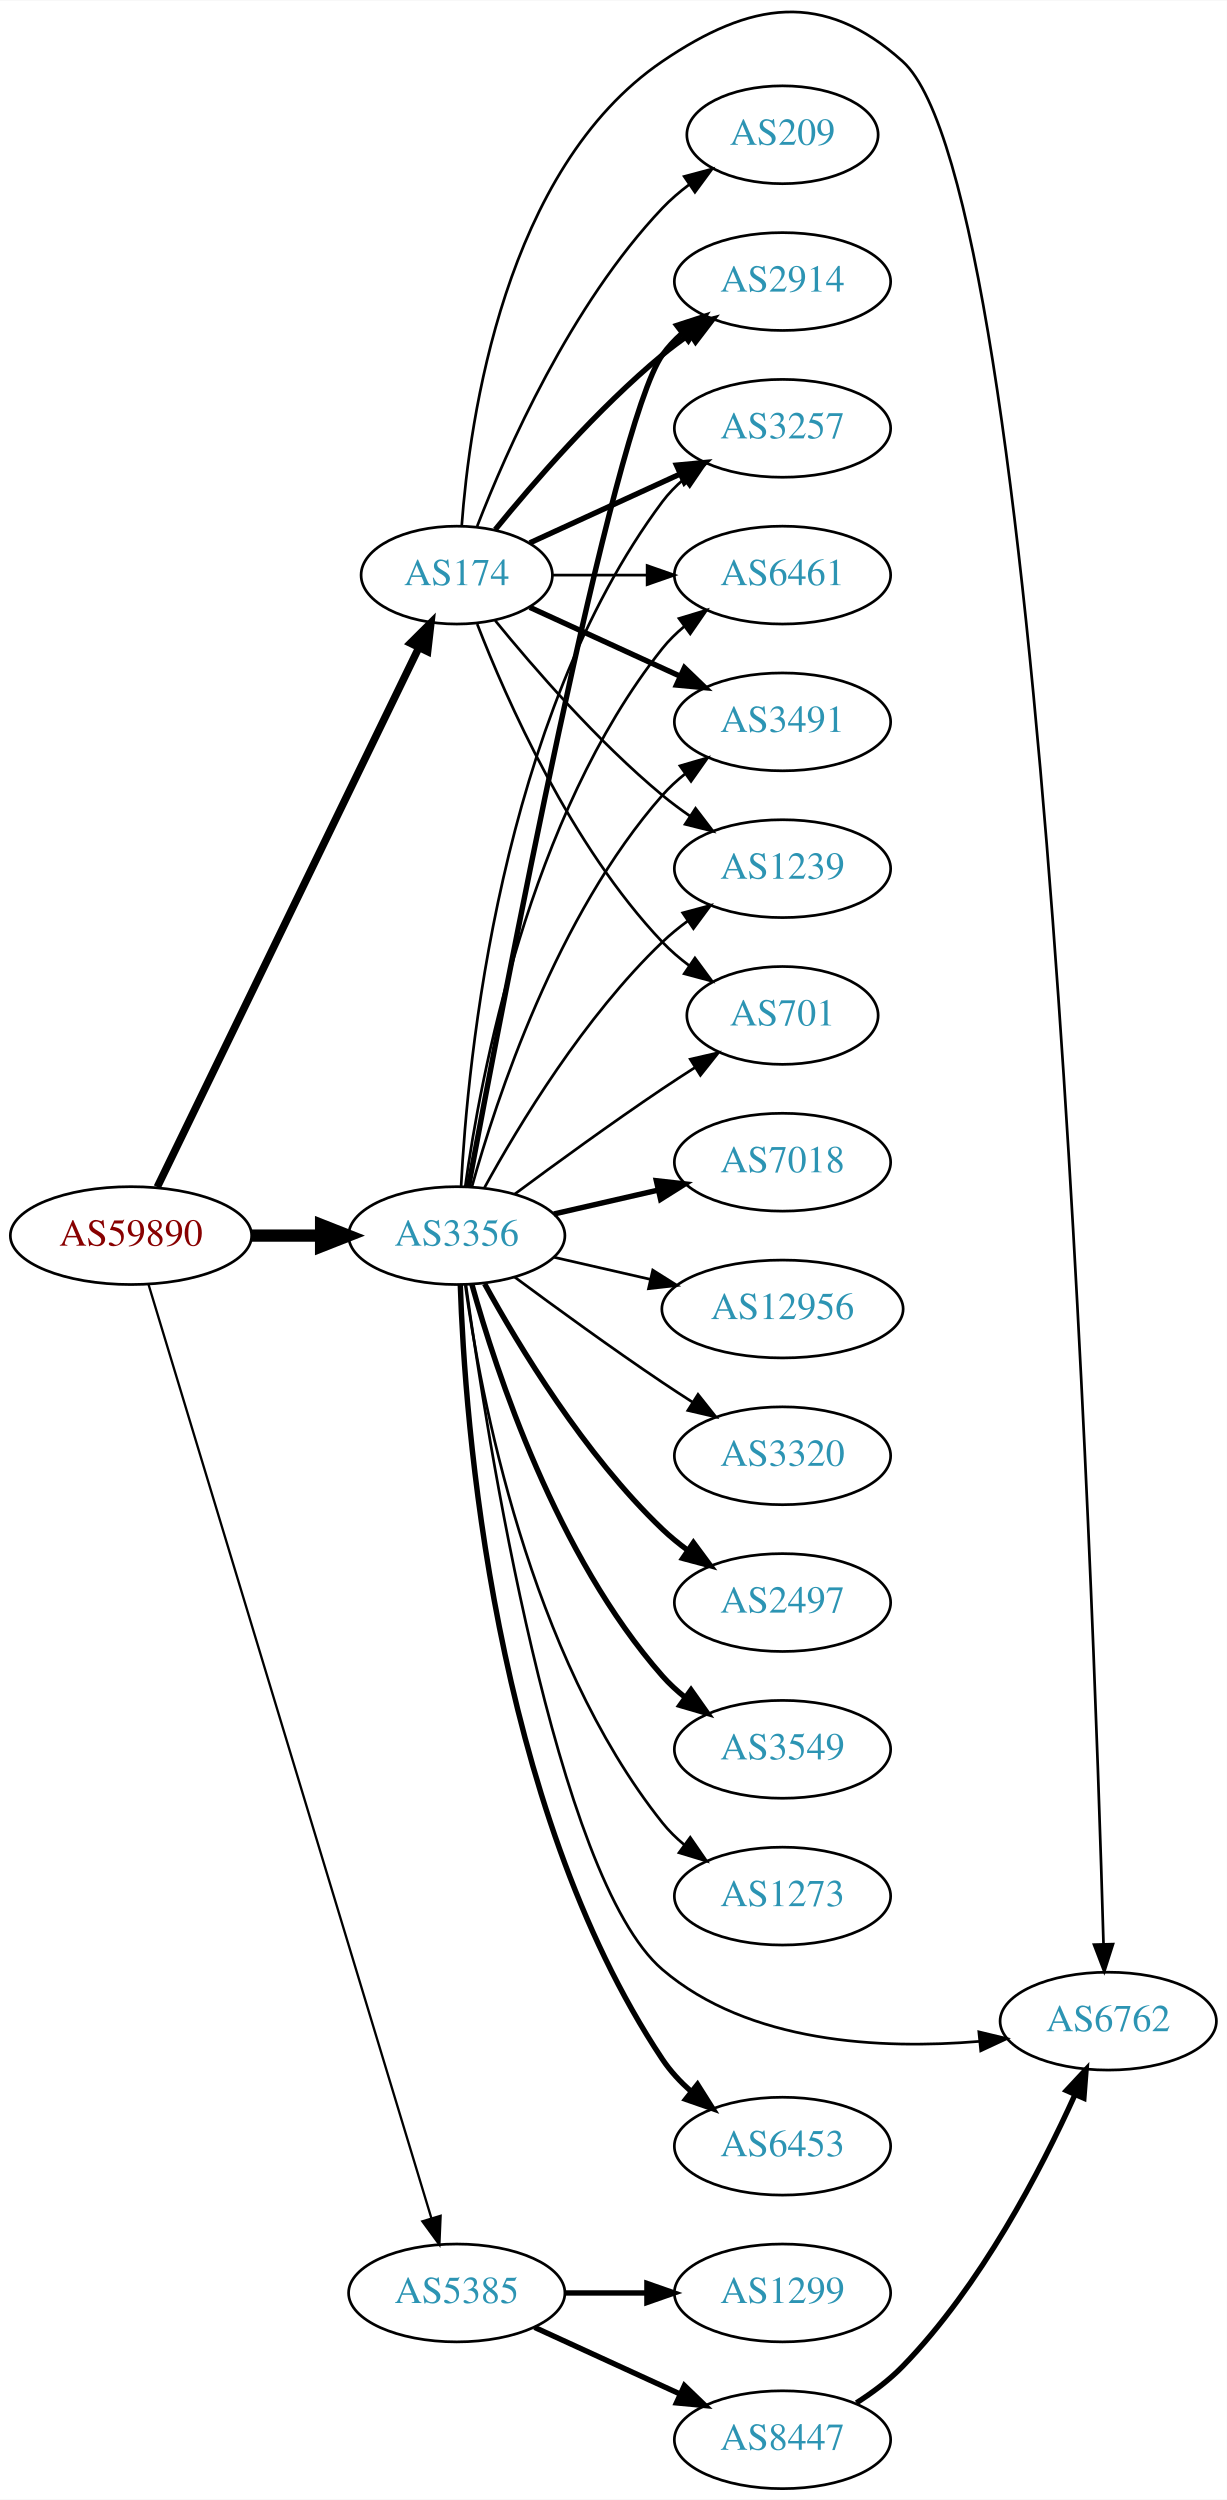
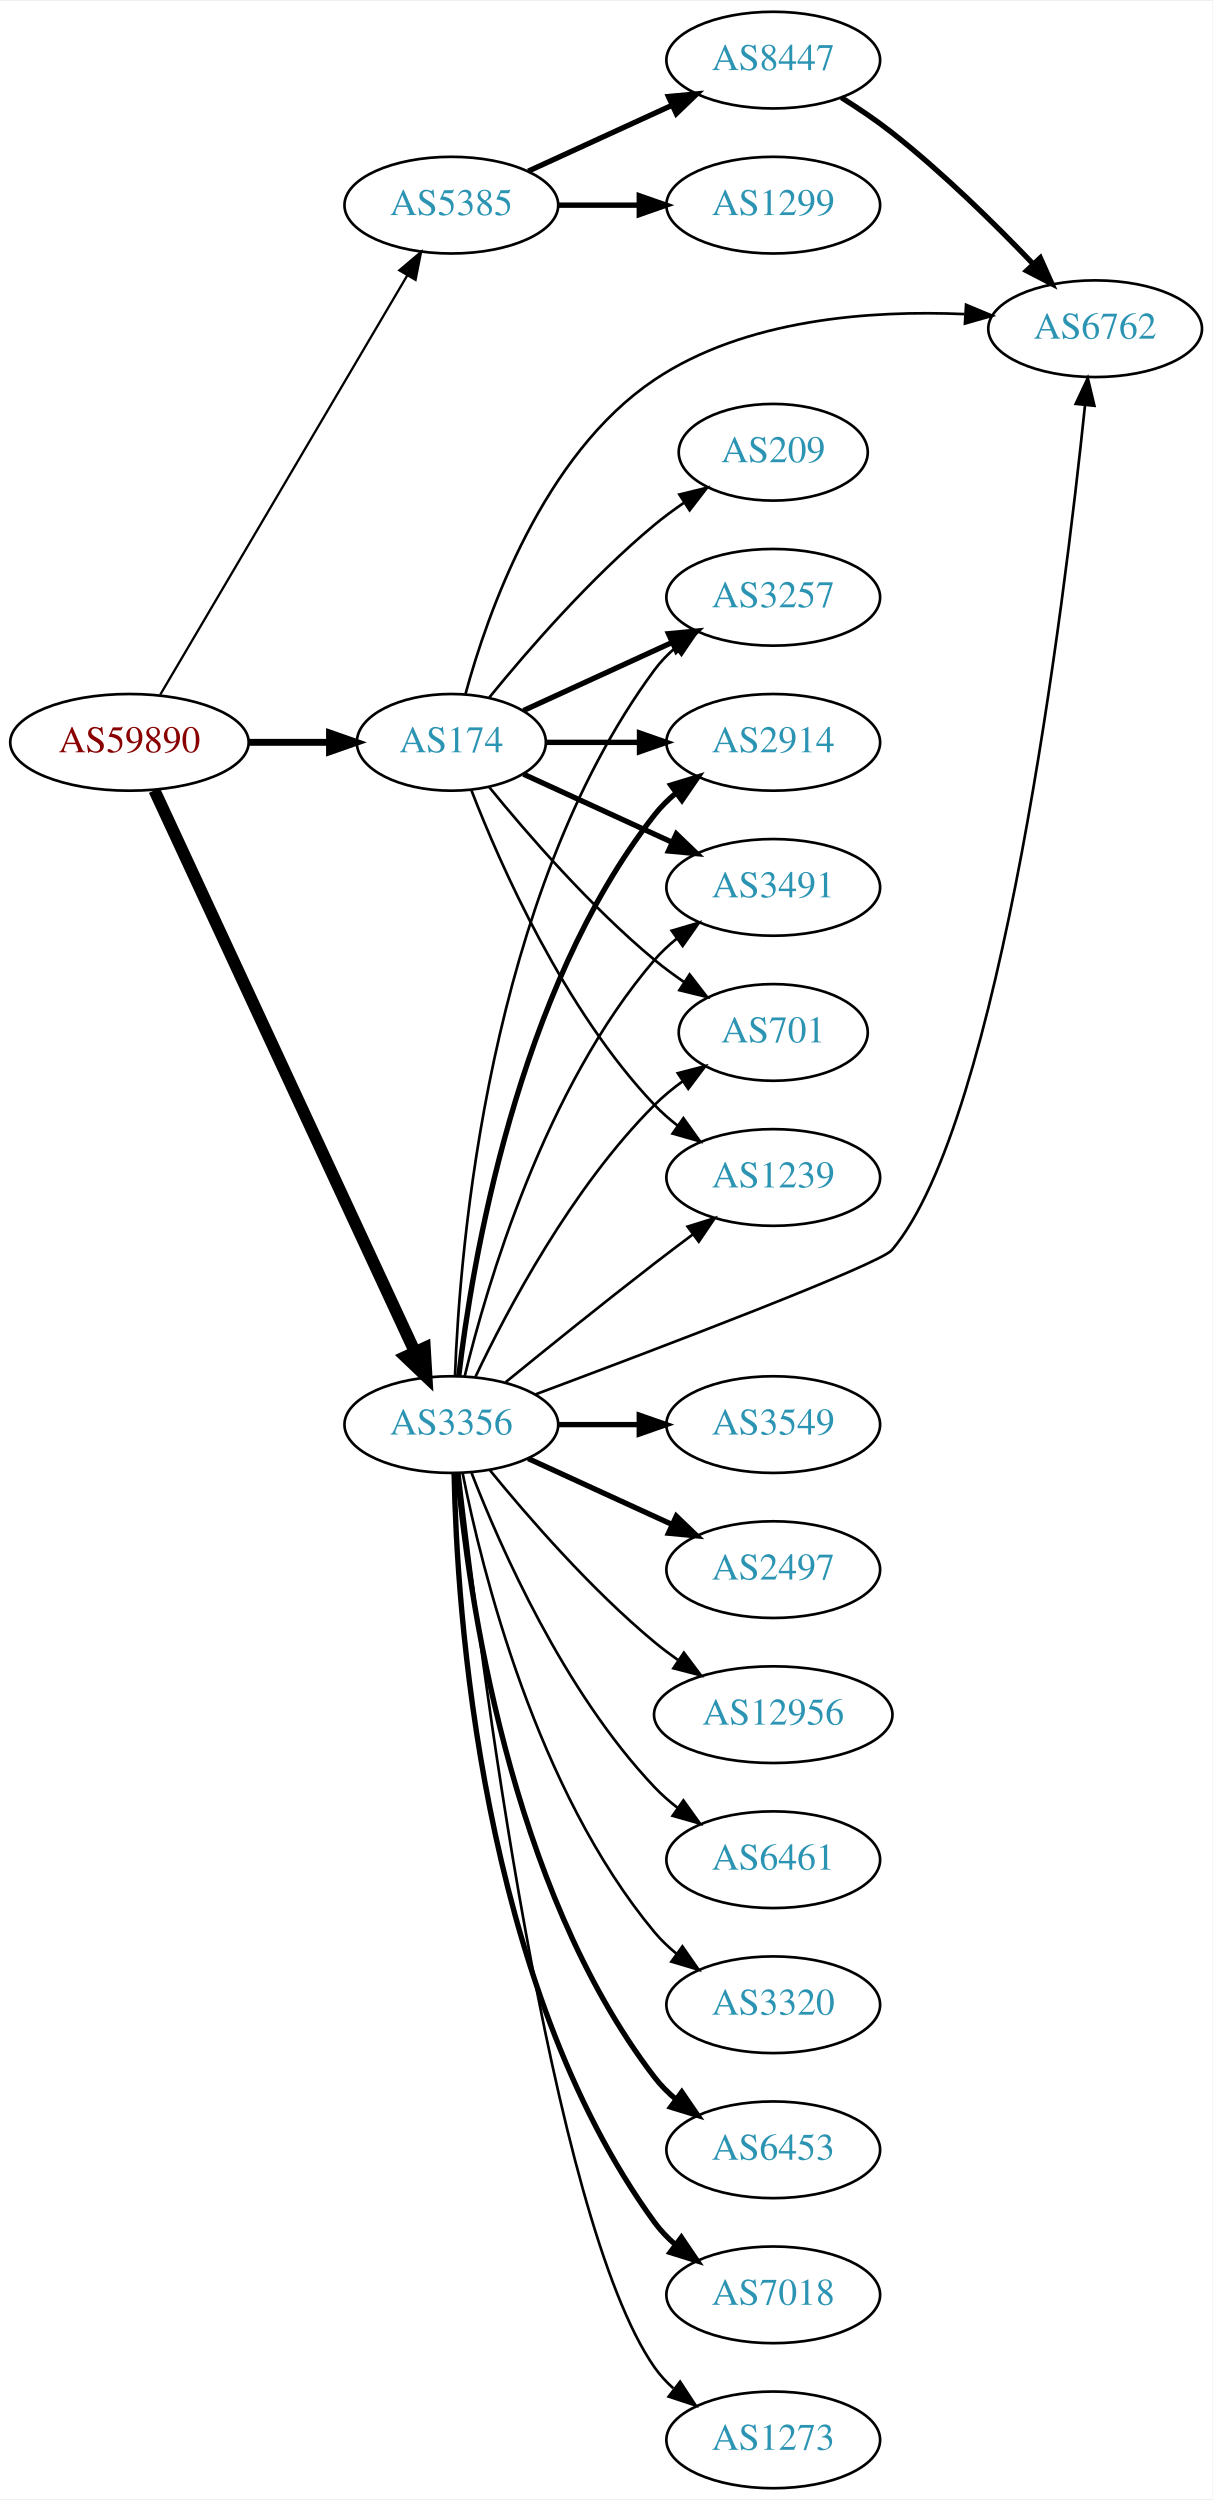
- <svg xmlns="http://www.w3.org/2000/svg" xmlns:xlink="http://www.w3.org/1999/xlink" width="451pt" height="919pt" viewBox="0.00 0.00 451.37 919.42">
-   <g id="graph0" class="graph" transform="scale(1 1) rotate(0) translate(4 915.415)">
-     <polygon fill="white" stroke="none" points="-4,4 -4,-915.415 447.37,-915.415 447.37,4 -4,4" />
+ <svg xmlns="http://www.w3.org/2000/svg" xmlns:xlink="http://www.w3.org/1999/xlink" width="451pt" height="930pt" viewBox="0.00 0.00 451.37 930.00">
+   <g id="graph0" class="graph" transform="scale(1 1) rotate(0) translate(4 926)">
+     <polygon fill="white" stroke="none" points="-4,4 -4,-926 447.37,-926 447.37,4 -4,4" />
    <g id="node1" class="node">
      <g id="a_node1">
        <a xlink:href="/asn/59890" xlink:title="AS59890 ~ Kabel-TV Lampert GmbH &amp; Co KG [AT]">
-           <ellipse fill="#ffffff" stroke="black" cx="44.196" cy="-461" rx="44.393" ry="18" />
-           <text text-anchor="middle" x="44.196" y="-457.3" font-family="Times,serif" font-size="14.00" fill="#880000">AS59890</text>
+           <ellipse fill="#ffffff" stroke="black" cx="44.196" cy="-650" rx="44.393" ry="18" />
+           <text text-anchor="middle" x="44.196" y="-646.3" font-family="Times,serif" font-size="14.00" fill="#880000">AS59890</text>
        </a>
      </g>
    </g>
    <g id="node2" class="node">
      <g id="a_node2">
        <a xlink:href="/asn/174" xlink:title="AS174 ~ Cogent Communications [US]">
-           <ellipse fill="#ffffff" stroke="black" cx="164.039" cy="-704" rx="35.194" ry="18" />
-           <text text-anchor="middle" x="164.039" y="-700.3" font-family="Times,serif" font-size="14.00" fill="#2c94b3">AS174</text>
+           <ellipse fill="#ffffff" stroke="black" cx="164.039" cy="-650" rx="35.194" ry="18" />
+           <text text-anchor="middle" x="164.039" y="-646.3" font-family="Times,serif" font-size="14.00" fill="#2c94b3">AS174</text>
        </a>
      </g>
    </g>
    <g id="edge1" class="edge">
-       <path fill="none" stroke="black" stroke-width="2.786" d="M53.861,-478.868C74.342,-521.101 125.829,-627.272 150.055,-677.227" />
-       <polygon fill="black" stroke="black" stroke-width="2.786" points="147.007,-678.963 154.52,-686.433 153.305,-675.908 147.007,-678.963" />
+       <path fill="none" stroke="black" stroke-width="2.571" d="M88.407,-650C98.255,-650 108.735,-650 118.632,-650" />
+       <polygon fill="black" stroke="black" stroke-width="2.571" points="118.684,-653.5 128.684,-650 118.684,-646.5 118.684,-653.5" />
    </g>
    <g id="node3" class="node">
      <g id="a_node3">
        <a xlink:href="/asn/3356" xlink:title="AS3356 ~ Level 3 Parent, LLC [US]">
-           <ellipse fill="#ffffff" stroke="black" cx="164.039" cy="-461" rx="39.794" ry="18" />
-           <text text-anchor="middle" x="164.039" y="-457.3" font-family="Times,serif" font-size="14.00" fill="#2c94b3">AS3356</text>
+           <ellipse fill="#ffffff" stroke="black" cx="164.039" cy="-396" rx="39.794" ry="18" />
+           <text text-anchor="middle" x="164.039" y="-392.3" font-family="Times,serif" font-size="14.00" fill="#2c94b3">AS3356</text>
        </a>
      </g>
    </g>
    <g id="edge2" class="edge">
-       <path fill="none" stroke="black" stroke-width="4.5" d="M88.407,-461C96.72,-461 105.482,-461 113.965,-461" />
-       <polygon fill="black" stroke="black" stroke-width="4.5" points="114.123,-464.938 124.123,-461 114.123,-457.063 114.123,-464.938" />
+       <path fill="none" stroke="black" stroke-width="4.5" d="M53.483,-632.139C73.809,-588.326 126.243,-475.31 150.449,-423.136" />
+       <polygon fill="black" stroke="black" stroke-width="4.5" points="154.125,-424.569 154.761,-413.841 146.981,-421.255 154.125,-424.569" />
    </g>
    <g id="node4" class="node">
      <g id="a_node4">
        <a xlink:href="/asn/5385" xlink:title="AS5385 ~ Russmedia IT GmbH [AT]">
-           <ellipse fill="#ffffff" stroke="black" cx="164.039" cy="-72" rx="39.794" ry="18" />
-           <text text-anchor="middle" x="164.039" y="-68.3" font-family="Times,serif" font-size="14.00" fill="#2c94b3">AS5385</text>
+           <ellipse fill="#ffffff" stroke="black" cx="164.039" cy="-850" rx="39.794" ry="18" />
+           <text text-anchor="middle" x="164.039" y="-846.3" font-family="Times,serif" font-size="14.00" fill="#2c94b3">AS5385</text>
        </a>
      </g>
    </g>
    <g id="edge3" class="edge">
-       <path fill="none" stroke="black" stroke-width="0.857" d="M50.644,-443.018C69.493,-380.796 132.028,-174.368 154.72,-99.46" />
-       <polygon fill="black" stroke="black" stroke-width="0.857" points="158.099,-100.377 157.649,-89.791 151.4,-98.347 158.099,-100.377" />
+       <path fill="none" stroke="black" stroke-width="0.857" d="M55.654,-667.749C76.496,-703.122 123.298,-782.553 147.653,-823.888" />
+       <polygon fill="black" stroke="black" stroke-width="0.857" points="144.681,-825.738 152.773,-832.577 150.712,-822.184 144.681,-825.738" />
    </g>
    <g id="node5" class="node">
      <g id="a_node5">
-         <a xlink:href="/asn/2914" xlink:title="AS2914 ~ NTT America, Inc. [US]">
-           <ellipse fill="#ffffff" stroke="black" cx="283.881" cy="-812" rx="39.794" ry="18" />
-           <text text-anchor="middle" x="283.881" y="-808.3" font-family="Times,serif" font-size="14.00" fill="#2c94b3">AS2914</text>
+         <a xlink:href="/asn/1239" xlink:title="AS1239 ~ Sprint [US]">
+           <ellipse fill="#ffffff" stroke="black" cx="283.881" cy="-488" rx="39.794" ry="18" />
+           <text text-anchor="middle" x="283.881" y="-484.3" font-family="Times,serif" font-size="14.00" fill="#2c94b3">AS1239</text>
        </a>
      </g>
    </g>
    <g id="edge4" class="edge">
-       <path fill="none" stroke="black" stroke-width="2" d="M178.196,-720.743C192.281,-738.039 215.84,-765.223 239.685,-785 242.901,-787.668 246.402,-790.27 249.972,-792.741" />
-       <polygon fill="black" stroke="black" stroke-width="2" points="248.05,-795.666 258.329,-798.236 251.896,-789.817 248.05,-795.666" />
+       <path fill="none" stroke="black" d="M171.562,-632.006C182.312,-604.272 205.969,-550.571 239.685,-515 242.271,-512.272 245.188,-509.706 248.257,-507.323" />
+       <polygon fill="black" stroke="black" points="250.435,-510.07 256.605,-501.457 246.411,-504.342 250.435,-510.07" />
    </g>
    <g id="node6" class="node">
      <g id="a_node6">
        <a xlink:href="/asn/3257" xlink:title="AS3257 ~ GTT [DE]">
-           <ellipse fill="#ffffff" stroke="black" cx="283.881" cy="-758" rx="39.794" ry="18" />
-           <text text-anchor="middle" x="283.881" y="-754.3" font-family="Times,serif" font-size="14.00" fill="#2c94b3">AS3257</text>
+           <ellipse fill="#ffffff" stroke="black" cx="283.881" cy="-704" rx="39.794" ry="18" />
+           <text text-anchor="middle" x="283.881" y="-700.3" font-family="Times,serif" font-size="14.00" fill="#2c94b3">AS3257</text>
        </a>
      </g>
    </g>
    <g id="edge5" class="edge">
-       <path fill="none" stroke="black" stroke-width="2" d="M190.9,-715.851C207.02,-723.238 228.023,-732.862 245.888,-741.048" />
-       <polygon fill="black" stroke="black" stroke-width="2" points="244.89,-744.441 255.439,-745.425 247.806,-738.077 244.89,-744.441" />
+       <path fill="none" stroke="black" stroke-width="2" d="M190.9,-661.851C207.02,-669.238 228.023,-678.862 245.888,-687.048" />
+       <polygon fill="black" stroke="black" stroke-width="2" points="244.89,-690.441 255.439,-691.425 247.806,-684.077 244.89,-690.441" />
    </g>
    <g id="node7" class="node">
      <g id="a_node7">
-         <a xlink:href="/asn/6461" xlink:title="AS6461 ~ Zayo Bandwidth [US]">
-           <ellipse fill="#ffffff" stroke="black" cx="283.881" cy="-704" rx="39.794" ry="18" />
-           <text text-anchor="middle" x="283.881" y="-700.3" font-family="Times,serif" font-size="14.00" fill="#2c94b3">AS6461</text>
+         <a xlink:href="/asn/2914" xlink:title="AS2914 ~ NTT America, Inc. [US]">
+           <ellipse fill="#ffffff" stroke="black" cx="283.881" cy="-650" rx="39.794" ry="18" />
+           <text text-anchor="middle" x="283.881" y="-646.3" font-family="Times,serif" font-size="14.00" fill="#2c94b3">AS2914</text>
        </a>
      </g>
    </g>
    <g id="edge6" class="edge">
-       <path fill="none" stroke="black" d="M199.44,-704C210.264,-704 222.432,-704 234.059,-704" />
-       <polygon fill="black" stroke="black" points="234.09,-707.5 244.09,-704 234.09,-700.5 234.09,-707.5" />
+       <path fill="none" stroke="black" stroke-width="2" d="M199.44,-650C210.264,-650 222.432,-650 234.059,-650" />
+       <polygon fill="black" stroke="black" stroke-width="2" points="234.09,-653.5 244.09,-650 234.09,-646.5 234.09,-653.5" />
    </g>
    <g id="node8" class="node">
      <g id="a_node8">
-         <a xlink:href="/asn/6762" xlink:title="AS6762 ~ TELECOM ITALIA SPARKLE S.p.A. [IT]">
-           <ellipse fill="#ffffff" stroke="black" cx="403.724" cy="-172" rx="39.794" ry="18" />
-           <text text-anchor="middle" x="403.724" y="-168.3" font-family="Times,serif" font-size="14.00" fill="#2c94b3">AS6762</text>
+         <a xlink:href="/asn/3491" xlink:title="AS3491 ~ PCCW Global, Inc. [US]">
+           <ellipse fill="#ffffff" stroke="black" cx="283.881" cy="-596" rx="39.794" ry="18" />
+           <text text-anchor="middle" x="283.881" y="-592.3" font-family="Times,serif" font-size="14.00" fill="#2c94b3">AS3491</text>
        </a>
      </g>
    </g>
    <g id="edge7" class="edge">
-       <path fill="none" stroke="black" d="M165.859,-722.064C168.729,-761.211 181.636,-853.514 239.685,-893 272.168,-915.095 298.903,-919.31 328.077,-893 380.462,-845.759 398.346,-328.193 401.98,-200.399" />
-       <polygon fill="black" stroke="black" points="405.483,-200.333 402.262,-190.24 398.486,-200.139 405.483,-200.333" />
+       <path fill="none" stroke="black" stroke-width="2" d="M190.9,-638.149C207.02,-630.762 228.023,-621.138 245.888,-612.952" />
+       <polygon fill="black" stroke="black" stroke-width="2" points="247.806,-615.923 255.439,-608.575 244.89,-609.559 247.806,-615.923" />
    </g>
    <g id="node9" class="node">
      <g id="a_node9">
-         <a xlink:href="/asn/3491" xlink:title="AS3491 ~ PCCW Global, Inc. [US]">
-           <ellipse fill="#ffffff" stroke="black" cx="283.881" cy="-650" rx="39.794" ry="18" />
-           <text text-anchor="middle" x="283.881" y="-646.3" font-family="Times,serif" font-size="14.00" fill="#2c94b3">AS3491</text>
+         <a xlink:href="/asn/6762" xlink:title="AS6762 ~ TELECOM ITALIA SPARKLE S.p.A. [IT]">
+           <ellipse fill="#ffffff" stroke="black" cx="403.724" cy="-804" rx="39.794" ry="18" />
+           <text text-anchor="middle" x="403.724" y="-800.3" font-family="Times,serif" font-size="14.00" fill="#2c94b3">AS6762</text>
        </a>
      </g>
    </g>
    <g id="edge8" class="edge">
-       <path fill="none" stroke="black" stroke-width="2" d="M190.9,-692.149C207.02,-684.762 228.023,-675.138 245.888,-666.952" />
-       <polygon fill="black" stroke="black" stroke-width="2" points="247.806,-669.923 255.439,-662.575 244.89,-663.559 247.806,-669.923" />
+       <path fill="none" stroke="black" d="M169.319,-668.055C177.435,-697.927 198.094,-757.101 239.685,-785 273.464,-807.659 320.259,-810.957 355.055,-809.44" />
+       <polygon fill="black" stroke="black" points="355.663,-812.91 365.441,-808.831 355.253,-805.922 355.663,-812.91" />
    </g>
    <g id="node10" class="node">
      <g id="a_node10">
-         <a xlink:href="/asn/1239" xlink:title="AS1239 ~ Sprint [US]">
-           <ellipse fill="#ffffff" stroke="black" cx="283.881" cy="-596" rx="39.794" ry="18" />
-           <text text-anchor="middle" x="283.881" y="-592.3" font-family="Times,serif" font-size="14.00" fill="#2c94b3">AS1239</text>
+         <a xlink:href="/asn/209" xlink:title="AS209 ~ CenturyLink Communications, LLC [US]">
+           <ellipse fill="#ffffff" stroke="black" cx="283.881" cy="-758" rx="35.194" ry="18" />
+           <text text-anchor="middle" x="283.881" y="-754.3" font-family="Times,serif" font-size="14.00" fill="#2c94b3">AS209</text>
        </a>
      </g>
    </g>
    <g id="edge9" class="edge">
-       <path fill="none" stroke="black" d="M178.196,-687.257C192.281,-669.961 215.84,-642.777 239.685,-623 242.901,-620.332 246.402,-617.73 249.972,-615.259" />
-       <polygon fill="black" stroke="black" points="251.896,-618.183 258.329,-609.764 248.05,-612.334 251.896,-618.183" />
+       <path fill="none" stroke="black" d="M178.196,-666.743C192.281,-684.039 215.84,-711.223 239.685,-731 243.148,-733.872 246.941,-736.669 250.795,-739.308" />
+       <polygon fill="black" stroke="black" points="248.938,-742.275 259.228,-744.797 252.757,-736.408 248.938,-742.275" />
    </g>
    <g id="node11" class="node">
      <g id="a_node11">
-         <a xlink:href="/asn/209" xlink:title="AS209 ~ CenturyLink Communications, LLC [US]">
-           <ellipse fill="#ffffff" stroke="black" cx="283.881" cy="-866" rx="35.194" ry="18" />
-           <text text-anchor="middle" x="283.881" y="-862.3" font-family="Times,serif" font-size="14.00" fill="#2c94b3">AS209</text>
-         </a>
-       </g>
-     </g>
-     <g id="edge10" class="edge">
-       <path fill="none" stroke="black" d="M171.562,-721.994C182.312,-749.728 205.969,-803.429 239.685,-839 242.628,-842.105 246.001,-845.001 249.537,-847.655" />
-       <polygon fill="black" stroke="black" points="247.722,-850.654 257.956,-853.397 251.666,-844.871 247.722,-850.654" />
-     </g>
-     <g id="node12" class="node">
-       <g id="a_node12">
        <a xlink:href="/asn/701" xlink:title="AS701 ~ UUNET [US]">
          <ellipse fill="#ffffff" stroke="black" cx="283.881" cy="-542" rx="35.194" ry="18" />
          <text text-anchor="middle" x="283.881" y="-538.3" font-family="Times,serif" font-size="14.00" fill="#2c94b3">AS701</text>
        </a>
      </g>
    </g>
+     <g id="edge10" class="edge">
+       <path fill="none" stroke="black" d="M178.196,-633.257C192.281,-615.961 215.84,-588.777 239.685,-569 243.148,-566.128 246.941,-563.331 250.795,-560.692" />
+       <polygon fill="black" stroke="black" points="252.757,-563.592 259.228,-555.203 248.938,-557.725 252.757,-563.592" />
+     </g>
+     <g id="edge16" class="edge">
+       <path fill="none" stroke="black" d="M184.206,-411.75C199.187,-423.977 220.6,-441.269 239.685,-456 244.21,-459.493 249.043,-463.146 253.777,-466.683" />
+       <polygon fill="black" stroke="black" points="251.988,-469.714 262.103,-472.864 256.16,-464.093 251.988,-469.714" />
+     </g>
+     <g id="edge18" class="edge">
+       <path fill="none" stroke="black" d="M165.388,-414.049C167.175,-461.732 177.78,-593.14 239.685,-677 241.917,-680.024 244.599,-682.788 247.519,-685.295" />
+       <polygon fill="black" stroke="black" points="245.545,-688.188 255.662,-691.333 249.714,-682.565 245.545,-688.188" />
+     </g>
+     <g id="edge17" class="edge">
+       <path fill="none" stroke="black" stroke-width="2" d="M166.806,-414.152C171.644,-455.374 188.363,-557.541 239.685,-623 242.004,-625.958 244.744,-628.678 247.7,-631.157" />
+       <polygon fill="black" stroke="black" stroke-width="2" points="245.758,-634.073 255.894,-637.157 249.893,-628.425 245.758,-634.073" />
+     </g>
+     <g id="edge14" class="edge">
+       <path fill="none" stroke="black" d="M169.028,-414.099C177.233,-447.868 198.758,-521.36 239.685,-569 242.134,-571.851 244.961,-574.5 247.972,-576.934" />
+       <polygon fill="black" stroke="black" points="246.077,-579.882 256.241,-582.872 250.16,-574.196 246.077,-579.882" />
+     </g>
+     <g id="edge23" class="edge">
+       <path fill="none" stroke="black" d="M195.399,-407.264C241.303,-424.413 323.547,-455.653 328.077,-461 368.638,-508.877 392.246,-701.675 399.929,-775.263" />
+       <polygon fill="black" stroke="black" points="396.488,-776.024 400.986,-785.617 403.452,-775.313 396.488,-776.024" />
+     </g>
+     <g id="edge13" class="edge">
+       <path fill="none" stroke="black" d="M173.049,-413.868C184.876,-438.778 208.965,-484.329 239.685,-515 242.869,-518.179 246.494,-521.161 250.258,-523.898" />
+       <polygon fill="black" stroke="black" points="248.347,-526.831 258.604,-529.482 252.239,-521.013 248.347,-526.831" />
+     </g>
+     <g id="node12" class="node">
+       <g id="a_node12">
+         <a xlink:href="/asn/3549" xlink:title="AS3549 ~ Level 3 Parent, LLC [US]">
+           <ellipse fill="#ffffff" stroke="black" cx="283.881" cy="-396" rx="39.794" ry="18" />
+           <text text-anchor="middle" x="283.881" y="-392.3" font-family="Times,serif" font-size="14.00" fill="#2c94b3">AS3549</text>
+         </a>
+       </g>
+     </g>
    <g id="edge11" class="edge">
-       <path fill="none" stroke="black" d="M171.562,-686.006C182.312,-658.272 205.969,-604.571 239.685,-569 242.628,-565.895 246.001,-562.999 249.537,-560.345" />
-       <polygon fill="black" stroke="black" points="251.666,-563.129 257.956,-554.603 247.722,-557.346 251.666,-563.129" />
-     </g>
-     <g id="edge19" class="edge">
-       <path fill="none" stroke="black" stroke-width="2" d="M168.36,-479.046C180.323,-543.438 221.466,-759.442 239.685,-785 241.687,-787.809 244.082,-790.388 246.703,-792.743" />
-       <polygon fill="black" stroke="black" stroke-width="2" points="245.007,-795.852 255.079,-799.139 249.255,-790.288 245.007,-795.852" />
-     </g>
-     <g id="edge14" class="edge">
-       <path fill="none" stroke="black" d="M165.63,-479.023C168.007,-525.412 179.925,-650.893 239.685,-731 241.933,-734.013 244.624,-736.769 247.551,-739.272" />
-       <polygon fill="black" stroke="black" points="245.582,-742.169 255.702,-745.303 249.746,-736.542 245.582,-742.169" />
-     </g>
-     <g id="edge24" class="edge">
-       <path fill="none" stroke="black" d="M167.178,-479.17C172.678,-518.974 190.504,-615.233 239.685,-677 242.026,-679.94 244.781,-682.649 247.747,-685.121" />
-       <polygon fill="black" stroke="black" points="245.812,-688.042 255.953,-691.11 249.939,-682.388 245.812,-688.042" />
-     </g>
-     <g id="edge20" class="edge">
-       <path fill="none" stroke="black" d="M167.427,-442.786C175.038,-387.695 200.541,-224.546 239.685,-191 271.392,-163.827 320.22,-161.537 356.179,-164.546" />
-       <polygon fill="black" stroke="black" points="356.124,-168.058 366.423,-165.573 356.823,-161.093 356.124,-168.058" />
-     </g>
-     <g id="edge12" class="edge">
-       <path fill="none" stroke="black" d="M169.612,-478.946C178.517,-510.995 200.801,-578.842 239.685,-623 242.169,-625.821 245.019,-628.449 248.044,-630.871" />
-       <polygon fill="black" stroke="black" points="246.162,-633.828 256.334,-636.791 250.23,-628.131 246.162,-633.828" />
-     </g>
-     <g id="edge18" class="edge">
-       <path fill="none" stroke="black" d="M174.28,-478.713C186.825,-501.561 211.002,-541.611 239.685,-569 242.553,-571.739 245.742,-574.347 249.051,-576.785" />
-       <polygon fill="black" stroke="black" points="247.175,-579.742 257.411,-582.477 251.114,-573.956 247.175,-579.742" />
-     </g>
-     <g id="edge17" class="edge">
-       <path fill="none" stroke="black" d="M185.369,-476.277C200.231,-487.304 220.976,-502.407 239.685,-515 243.502,-517.569 247.552,-520.21 251.583,-522.786" />
-       <polygon fill="black" stroke="black" points="249.952,-525.895 260.277,-528.271 253.687,-519.975 249.952,-525.895" />
+       <path fill="none" stroke="black" stroke-width="2" d="M203.951,-396C213.505,-396 223.854,-396 233.817,-396" />
+       <polygon fill="black" stroke="black" stroke-width="2" points="234.009,-399.5 244.009,-396 234.009,-392.5 234.009,-399.5" />
    </g>
    <g id="node13" class="node">
      <g id="a_node13">
+         <a xlink:href="/asn/2497" xlink:title="AS2497 ~ Internet Initiative Japan Inc. [JP]">
+           <ellipse fill="#ffffff" stroke="black" cx="283.881" cy="-342" rx="39.794" ry="18" />
+           <text text-anchor="middle" x="283.881" y="-338.3" font-family="Times,serif" font-size="14.00" fill="#2c94b3">AS2497</text>
+         </a>
+       </g>
+     </g>
+     <g id="edge12" class="edge">
+       <path fill="none" stroke="black" stroke-width="2" d="M192.667,-383.339C208.624,-376.027 228.895,-366.739 246.178,-358.819" />
+       <polygon fill="black" stroke="black" stroke-width="2" points="247.793,-361.929 255.425,-354.581 244.876,-355.565 247.793,-361.929" />
+     </g>
+     <g id="node14" class="node">
+       <g id="a_node14">
+         <a xlink:href="/asn/12956" xlink:title="AS12956 ~ TELXIUS [ES]">
+           <ellipse fill="#ffffff" stroke="black" cx="283.881" cy="-288" rx="44.393" ry="18" />
+           <text text-anchor="middle" x="283.881" y="-284.3" font-family="Times,serif" font-size="14.00" fill="#2c94b3">AS12956</text>
+         </a>
+       </g>
+     </g>
+     <g id="edge15" class="edge">
+       <path fill="none" stroke="black" d="M178.458,-378.935C192.572,-361.625 215.987,-334.655 239.685,-315 242.423,-312.729 245.367,-310.506 248.384,-308.37" />
+       <polygon fill="black" stroke="black" points="250.61,-311.092 256.973,-302.621 246.716,-305.275 250.61,-311.092" />
+     </g>
+     <g id="node15" class="node">
+       <g id="a_node15">
+         <a xlink:href="/asn/6461" xlink:title="AS6461 ~ Zayo Bandwidth [US]">
+           <ellipse fill="#ffffff" stroke="black" cx="283.881" cy="-234" rx="39.794" ry="18" />
+           <text text-anchor="middle" x="283.881" y="-230.3" font-family="Times,serif" font-size="14.00" fill="#2c94b3">AS6461</text>
+         </a>
+       </g>
+     </g>
+     <g id="edge19" class="edge">
+       <path fill="none" stroke="black" d="M171.562,-378.006C182.312,-350.272 205.969,-296.571 239.685,-261 242.271,-258.272 245.188,-255.706 248.257,-253.323" />
+       <polygon fill="black" stroke="black" points="250.435,-256.07 256.605,-247.457 246.411,-250.342 250.435,-256.07" />
+     </g>
+     <g id="node16" class="node">
+       <g id="a_node16">
+         <a xlink:href="/asn/3320" xlink:title="AS3320 ~ DTAG [DE]">
+           <ellipse fill="#ffffff" stroke="black" cx="283.881" cy="-180" rx="39.794" ry="18" />
+           <text text-anchor="middle" x="283.881" y="-176.3" font-family="Times,serif" font-size="14.00" fill="#2c94b3">AS3320</text>
+         </a>
+       </g>
+     </g>
+     <g id="edge20" class="edge">
+       <path fill="none" stroke="black" d="M168.237,-377.927C175.401,-341.859 195.675,-259.875 239.685,-207 242.09,-204.111 244.886,-201.437 247.879,-198.987" />
+       <polygon fill="black" stroke="black" points="250.069,-201.723 256.122,-193.027 245.967,-196.05 250.069,-201.723" />
+     </g>
+     <g id="node17" class="node">
+       <g id="a_node17">
        <a xlink:href="/asn/6453" xlink:title="AS6453 ~ TATA COMMUNICATIONS (AMERICA) INC [US]">
          <ellipse fill="#ffffff" stroke="black" cx="283.881" cy="-126" rx="39.794" ry="18" />
          <text text-anchor="middle" x="283.881" y="-122.3" font-family="Times,serif" font-size="14.00" fill="#2c94b3">AS6453</text>
        </a>
      </g>
    </g>
-     <g id="edge13" class="edge">
-       <path fill="none" stroke="black" stroke-width="2" d="M165.341,-442.931C166.988,-393.203 177.236,-251.801 239.685,-158 242.585,-153.645 246.286,-149.662 250.299,-146.098" />
-       <polygon fill="black" stroke="black" stroke-width="2" points="252.613,-148.73 258.27,-139.772 248.261,-143.247 252.613,-148.73" />
-     </g>
-     <g id="node14" class="node">
-       <g id="a_node14">
-         <a xlink:href="/asn/7018" xlink:title="AS7018 ~ AT&amp;T Services, Inc. [US]">
-           <ellipse fill="#ffffff" stroke="black" cx="283.881" cy="-488" rx="39.794" ry="18" />
-           <text text-anchor="middle" x="283.881" y="-484.3" font-family="Times,serif" font-size="14.00" fill="#2c94b3">AS7018</text>
-         </a>
-       </g>
-     </g>
-     <g id="edge15" class="edge">
-       <path fill="none" stroke="black" stroke-width="2" d="M199.758,-468.955C211.758,-471.704 225.379,-474.825 238.071,-477.733" />
-       <polygon fill="black" stroke="black" stroke-width="2" points="237.474,-481.187 248.003,-480.009 239.037,-474.364 237.474,-481.187" />
-     </g>
-     <g id="node15" class="node">
-       <g id="a_node15">
-         <a xlink:href="/asn/12956" xlink:title="AS12956 ~ TELXIUS [ES]">
-           <ellipse fill="#ffffff" stroke="black" cx="283.881" cy="-434" rx="44.393" ry="18" />
-           <text text-anchor="middle" x="283.881" y="-430.3" font-family="Times,serif" font-size="14.00" fill="#2c94b3">AS12956</text>
-         </a>
-       </g>
-     </g>
-     <g id="edge16" class="edge">
-       <path fill="none" stroke="black" d="M199.758,-453.045C210.896,-450.493 223.432,-447.621 235.325,-444.896" />
-       <polygon fill="black" stroke="black" points="236.153,-448.297 245.119,-442.652 234.59,-441.474 236.153,-448.297" />
-     </g>
-     <g id="node16" class="node">
-       <g id="a_node16">
-         <a xlink:href="/asn/3320" xlink:title="AS3320 ~ DTAG [DE]">
-           <ellipse fill="#ffffff" stroke="black" cx="283.881" cy="-380" rx="39.794" ry="18" />
-           <text text-anchor="middle" x="283.881" y="-376.3" font-family="Times,serif" font-size="14.00" fill="#2c94b3">AS3320</text>
-         </a>
-       </g>
-     </g>
    <g id="edge21" class="edge">
-       <path fill="none" stroke="black" d="M185.369,-445.723C200.231,-434.696 220.976,-419.593 239.685,-407 243.234,-404.611 246.984,-402.161 250.733,-399.758" />
-       <polygon fill="black" stroke="black" points="252.801,-402.591 259.381,-394.288 249.059,-396.675 252.801,-402.591" />
-     </g>
-     <g id="node17" class="node">
-       <g id="a_node17">
-         <a xlink:href="/asn/2497" xlink:title="AS2497 ~ Internet Initiative Japan Inc. [JP]">
-           <ellipse fill="#ffffff" stroke="black" cx="283.881" cy="-326" rx="39.794" ry="18" />
-           <text text-anchor="middle" x="283.881" y="-322.3" font-family="Times,serif" font-size="14.00" fill="#2c94b3">AS2497</text>
-         </a>
-       </g>
-     </g>
-     <g id="edge22" class="edge">
-       <path fill="none" stroke="black" stroke-width="2" d="M174.28,-443.287C186.825,-420.439 211.002,-380.389 239.685,-353 242.553,-350.261 245.742,-347.653 249.051,-345.215" />
-       <polygon fill="black" stroke="black" stroke-width="2" points="251.114,-348.044 257.411,-339.523 247.175,-342.258 251.114,-348.044" />
+       <path fill="none" stroke="black" stroke-width="2" d="M166.323,-377.883C170.221,-334.668 185.238,-223.869 239.685,-153 241.975,-150.019 244.695,-147.284 247.639,-144.795" />
+       <polygon fill="black" stroke="black" stroke-width="2" points="249.833,-147.527 255.816,-138.782 245.686,-141.887 249.833,-147.527" />
    </g>
    <g id="node18" class="node">
      <g id="a_node18">
-         <a xlink:href="/asn/3549" xlink:title="AS3549 ~ Level 3 Parent, LLC [US]">
-           <ellipse fill="#ffffff" stroke="black" cx="283.881" cy="-272" rx="39.794" ry="18" />
-           <text text-anchor="middle" x="283.881" y="-268.3" font-family="Times,serif" font-size="14.00" fill="#2c94b3">AS3549</text>
-         </a>
-       </g>
-     </g>
-     <g id="edge23" class="edge">
-       <path fill="none" stroke="black" stroke-width="2" d="M169.612,-443.054C178.517,-411.005 200.801,-343.158 239.685,-299 242.169,-296.179 245.019,-293.551 248.044,-291.129" />
-       <polygon fill="black" stroke="black" stroke-width="2" points="250.23,-293.869 256.334,-285.209 246.162,-288.172 250.23,-293.869" />
+         <a xlink:href="/asn/7018" xlink:title="AS7018 ~ AT&amp;T Services, Inc. [US]">
+           <ellipse fill="#ffffff" stroke="black" cx="283.881" cy="-72" rx="39.794" ry="18" />
+           <text text-anchor="middle" x="283.881" y="-68.3" font-family="Times,serif" font-size="14.00" fill="#2c94b3">AS7018</text>
+         </a>
+       </g>
+     </g>
+     <g id="edge22" class="edge">
+       <path fill="none" stroke="black" stroke-width="2" d="M165.071,-377.663C166.044,-327.921 174.763,-188.194 239.685,-99 241.897,-95.961 244.565,-93.187 247.477,-90.674" />
+       <polygon fill="black" stroke="black" stroke-width="2" points="249.672,-93.403 255.608,-84.627 245.495,-87.786 249.672,-93.403" />
    </g>
    <g id="node19" class="node">
      <g id="a_node19">
        <a xlink:href="/asn/1273" xlink:title="AS1273 ~ Vodafone Group PLC [EU]">
-           <ellipse fill="#ffffff" stroke="black" cx="283.881" cy="-218" rx="39.794" ry="18" />
-           <text text-anchor="middle" x="283.881" y="-214.3" font-family="Times,serif" font-size="14.00" fill="#2c94b3">AS1273</text>
-         </a>
-       </g>
-     </g>
-     <g id="edge25" class="edge">
-       <path fill="none" stroke="black" d="M167.178,-442.83C172.678,-403.026 190.504,-306.767 239.685,-245 242.026,-242.06 244.781,-239.351 247.747,-236.879" />
-       <polygon fill="black" stroke="black" points="249.939,-239.612 255.953,-230.89 245.812,-233.958 249.939,-239.612" />
+           <ellipse fill="#ffffff" stroke="black" cx="283.881" cy="-18" rx="39.794" ry="18" />
+           <text text-anchor="middle" x="283.881" y="-14.3" font-family="Times,serif" font-size="14.00" fill="#2c94b3">AS1273</text>
+         </a>
+       </g>
+     </g>
+     <g id="edge24" class="edge">
+       <path fill="none" stroke="black" d="M167.009,-377.899C174.237,-314.072 200.915,-100.372 239.685,-45 241.663,-42.175 244.041,-39.584 246.652,-37.221" />
+       <polygon fill="black" stroke="black" points="249.204,-39.674 255.01,-30.812 244.945,-34.119 249.204,-39.674" />
    </g>
    <g id="node20" class="node">
      <g id="a_node20">
-         <a xlink:href="/asn/1299" xlink:title="AS1299 ~ Telia Carrier [EU]">
-           <ellipse fill="#ffffff" stroke="black" cx="283.881" cy="-72" rx="39.794" ry="18" />
-           <text text-anchor="middle" x="283.881" y="-68.3" font-family="Times,serif" font-size="14.00" fill="#2c94b3">AS1299</text>
-         </a>
-       </g>
-     </g>
-     <g id="edge26" class="edge">
-       <path fill="none" stroke="black" stroke-width="2" d="M203.951,-72C213.505,-72 223.854,-72 233.817,-72" />
-       <polygon fill="black" stroke="black" stroke-width="2" points="234.009,-75.5 244.009,-72 234.009,-68.5 234.009,-75.5" />
+         <a xlink:href="/asn/8447" xlink:title="AS8447 ~ A1 Telekom Austria AG [AT]">
+           <ellipse fill="#ffffff" stroke="black" cx="283.881" cy="-904" rx="39.794" ry="18" />
+           <text text-anchor="middle" x="283.881" y="-900.3" font-family="Times,serif" font-size="14.00" fill="#2c94b3">AS8447</text>
+         </a>
+       </g>
+     </g>
+     <g id="edge25" class="edge">
+       <path fill="none" stroke="black" stroke-width="2" d="M192.667,-862.661C208.624,-869.973 228.895,-879.261 246.178,-887.181" />
+       <polygon fill="black" stroke="black" stroke-width="2" points="244.876,-890.435 255.425,-891.419 247.793,-884.071 244.876,-890.435" />
    </g>
    <g id="node21" class="node">
      <g id="a_node21">
-         <a xlink:href="/asn/8447" xlink:title="AS8447 ~ A1 Telekom Austria AG [AT]">
-           <ellipse fill="#ffffff" stroke="black" cx="283.881" cy="-18" rx="39.794" ry="18" />
-           <text text-anchor="middle" x="283.881" y="-14.3" font-family="Times,serif" font-size="14.00" fill="#2c94b3">AS8447</text>
-         </a>
-       </g>
+         <a xlink:href="/asn/1299" xlink:title="AS1299 ~ Telia Carrier [EU]">
+           <ellipse fill="#ffffff" stroke="black" cx="283.881" cy="-850" rx="39.794" ry="18" />
+           <text text-anchor="middle" x="283.881" y="-846.3" font-family="Times,serif" font-size="14.00" fill="#2c94b3">AS1299</text>
+         </a>
+       </g>
+     </g>
+     <g id="edge26" class="edge">
+       <path fill="none" stroke="black" stroke-width="2" d="M203.951,-850C213.505,-850 223.854,-850 233.817,-850" />
+       <polygon fill="black" stroke="black" stroke-width="2" points="234.009,-853.5 244.009,-850 234.009,-846.5 234.009,-853.5" />
    </g>
    <g id="edge27" class="edge">
-       <path fill="none" stroke="black" stroke-width="2" d="M192.667,-59.339C208.624,-52.027 228.895,-42.739 246.178,-34.819" />
-       <polygon fill="black" stroke="black" stroke-width="2" points="247.793,-37.929 255.425,-30.581 244.876,-31.565 247.793,-37.929" />
-     </g>
-     <g id="edge28" class="edge">
-       <path fill="none" stroke="black" stroke-width="2" d="M311.062,-31.548C317.074,-35.391 323.143,-39.929 328.077,-45 356.83,-74.547 378.97,-117.241 391.425,-144.808" />
-       <polygon fill="black" stroke="black" stroke-width="2" points="388.339,-146.484 395.57,-154.228 394.746,-143.665 388.339,-146.484" />
+       <path fill="none" stroke="black" stroke-width="2" d="M309.269,-890.033C315.58,-886.078 322.238,-881.592 328.077,-877 347.005,-862.114 366.389,-843.02 380.66,-828.094" />
+       <polygon fill="black" stroke="black" stroke-width="2" points="383.308,-830.387 387.626,-820.712 378.217,-825.582 383.308,-830.387" />
    </g>
  </g>
</svg>
